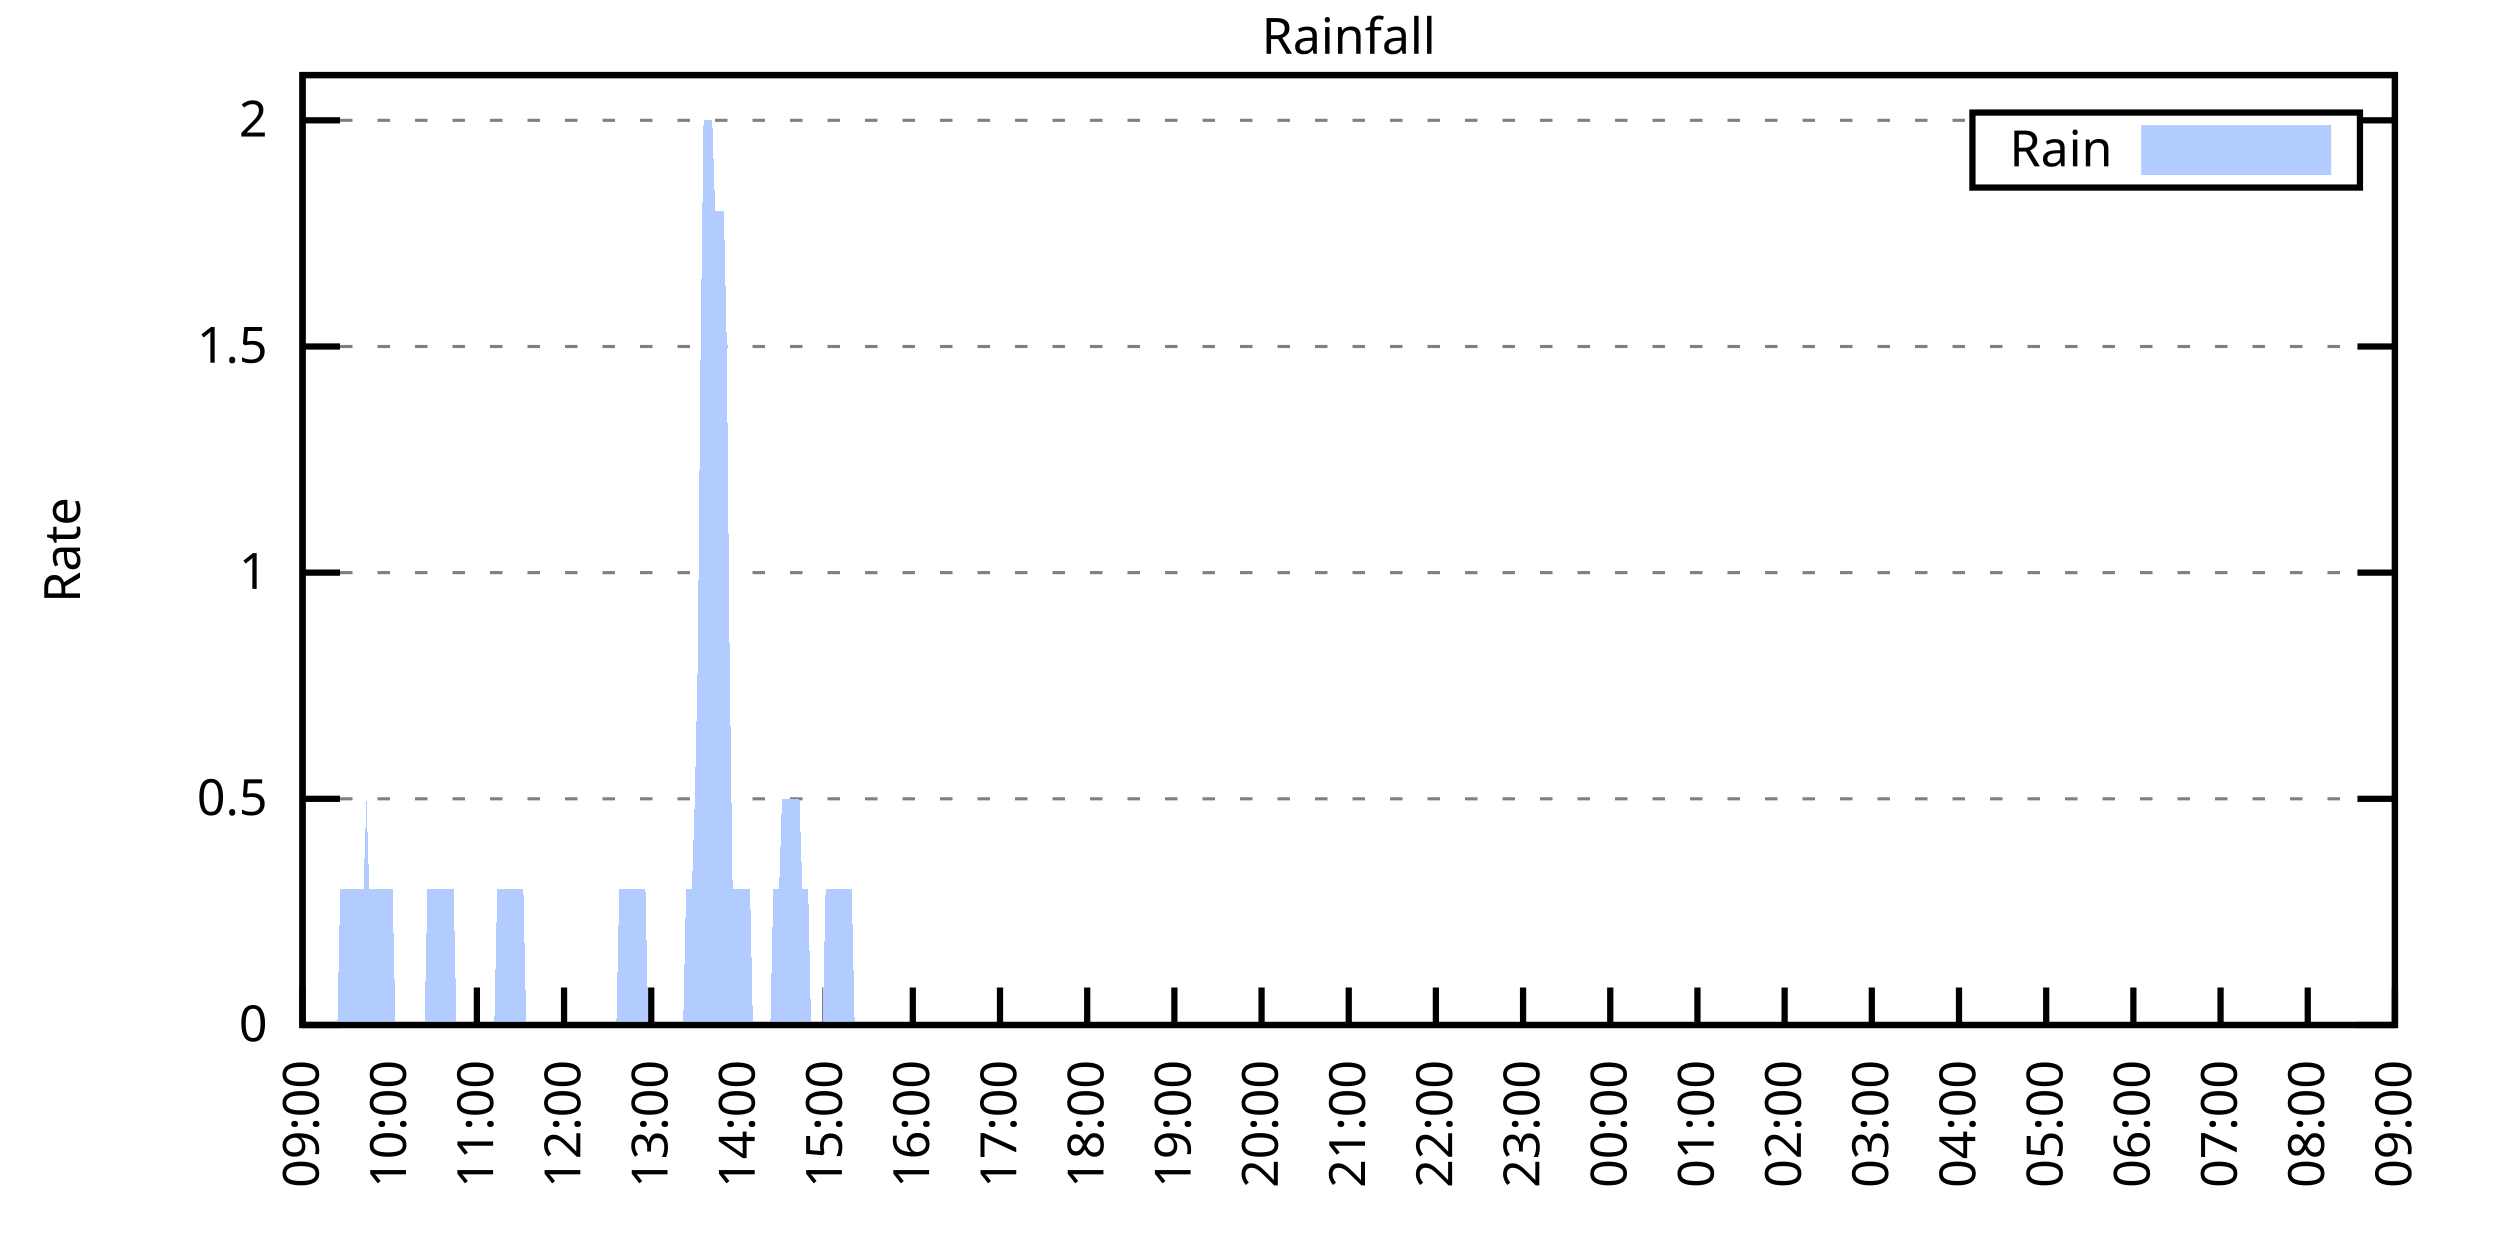
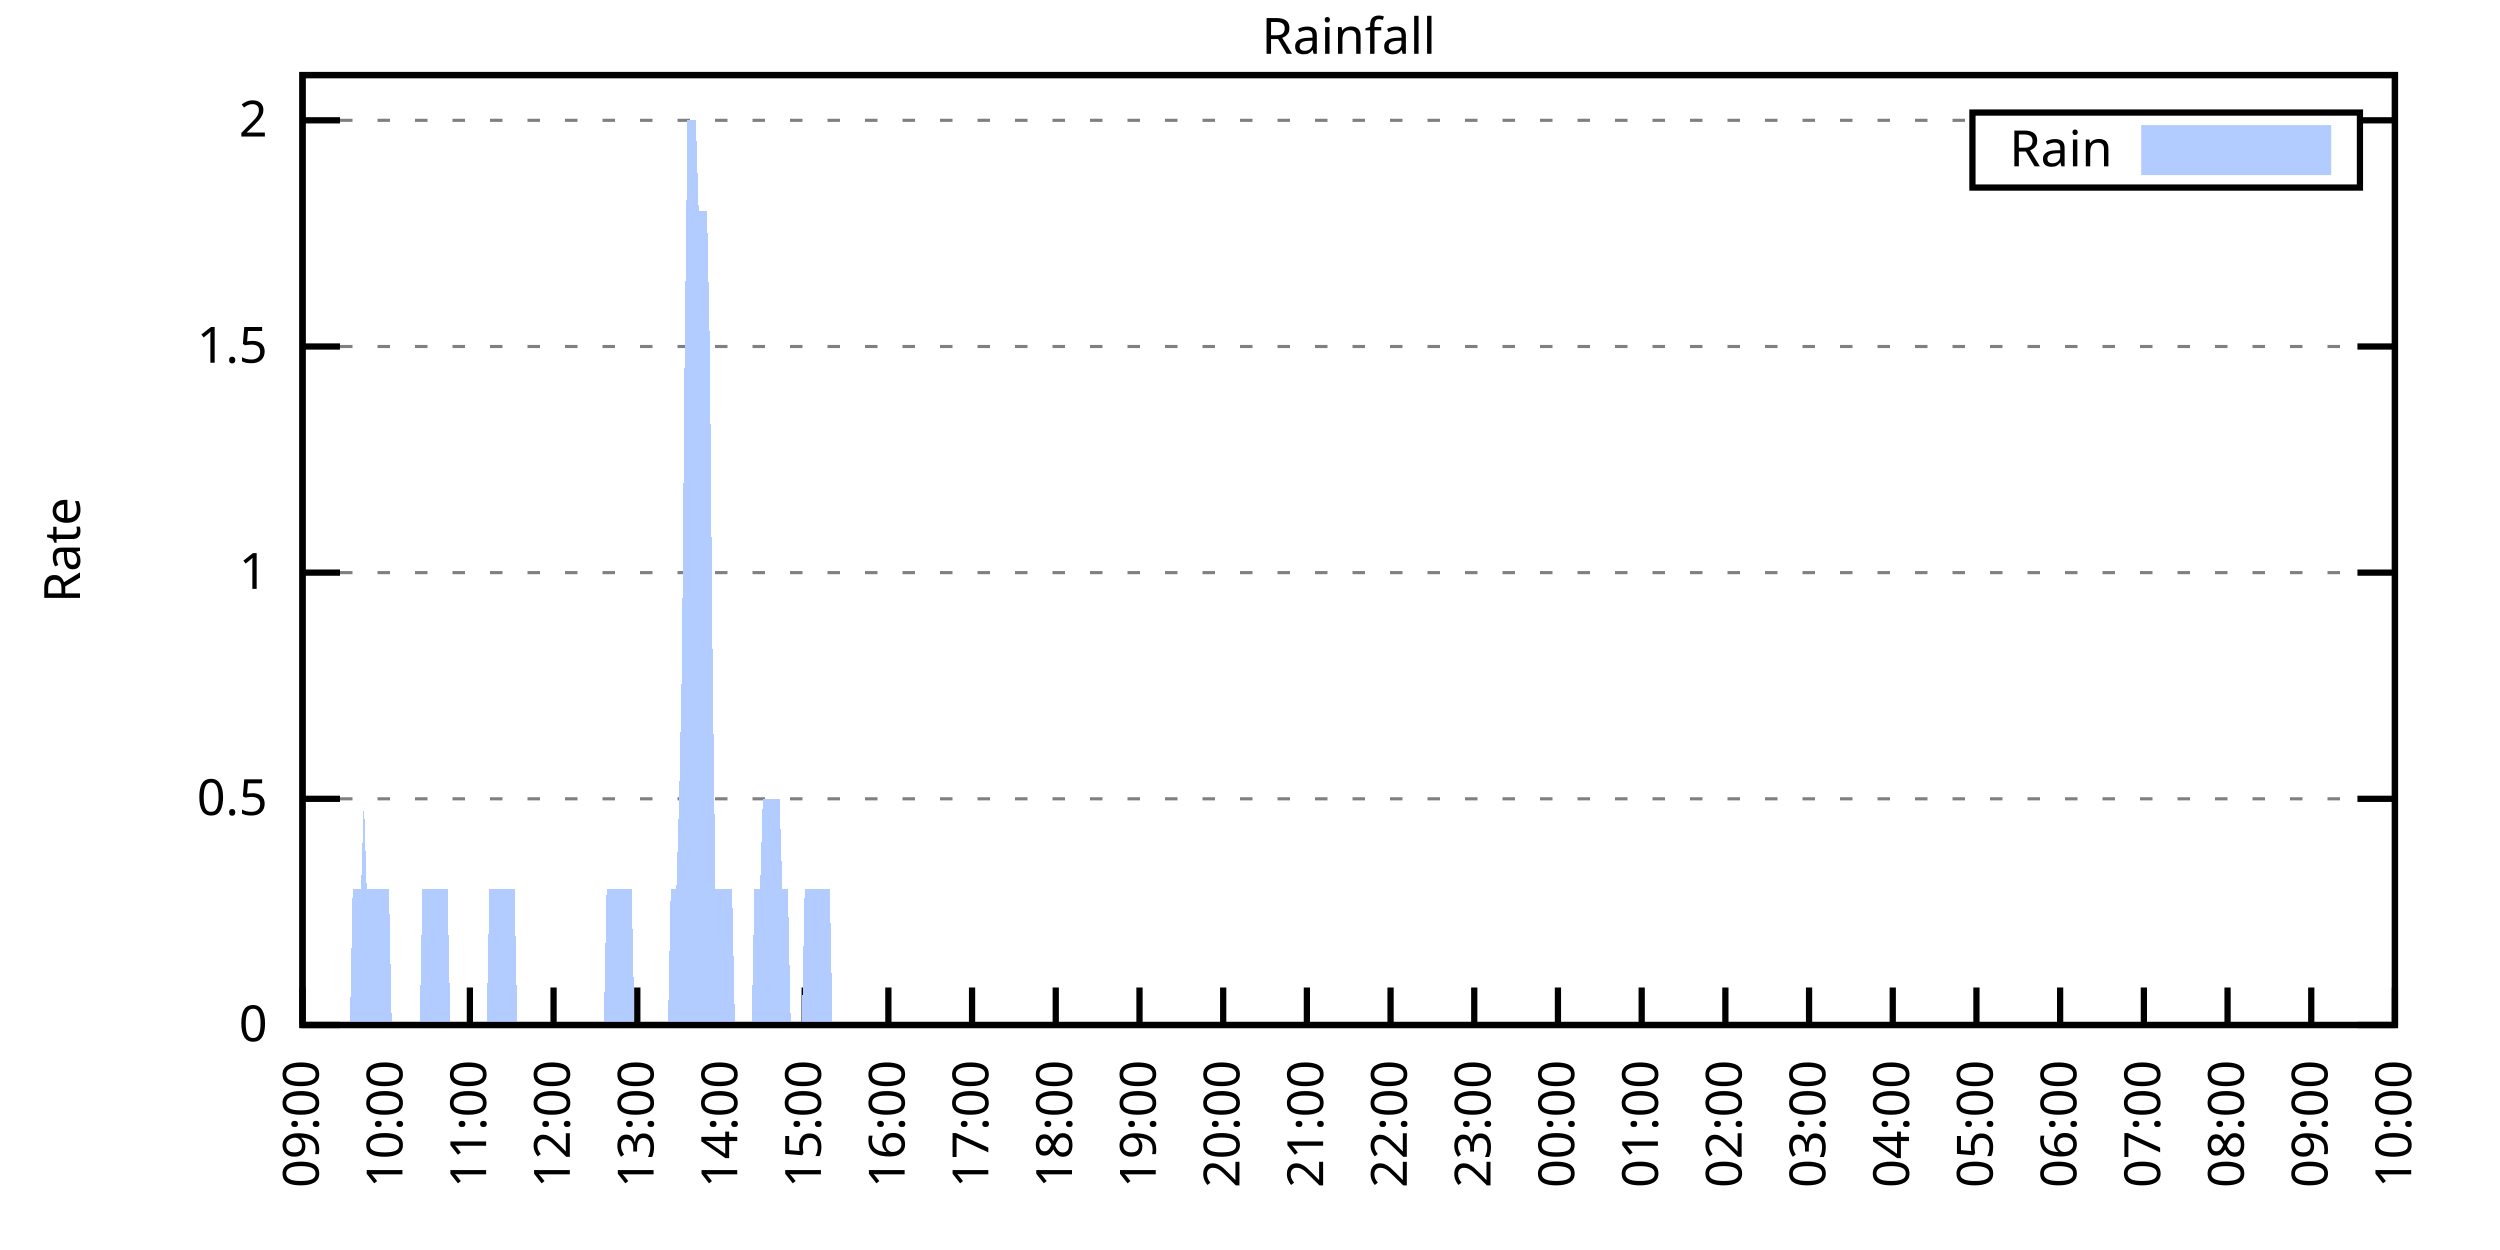
<svg xmlns="http://www.w3.org/2000/svg" xmlns:xlink="http://www.w3.org/1999/xlink" width="400" height="200" viewBox="0 0 400 200">
  <g id="gnuplot_canvas">
    <rect x="0" y="0" width="400" height="200" fill="none" />
    <defs>
      <circle id="gpDot" r="0.5" stroke-width="0.5" stroke="currentColor" />
      <path id="gpPt0" stroke-width="0.333" stroke="currentColor" d="M-1,0 h2 M0,-1 v2" />
      <path id="gpPt1" stroke-width="0.333" stroke="currentColor" d="M-1,-1 L1,1 M1,-1 L-1,1" />
      <path id="gpPt2" stroke-width="0.333" stroke="currentColor" d="M-1,0 L1,0 M0,-1 L0,1 M-1,-1 L1,1 M-1,1 L1,-1" />
      <rect id="gpPt3" stroke-width="0.333" stroke="currentColor" x="-1" y="-1" width="2" height="2" />
      <rect id="gpPt4" stroke-width="0.333" stroke="currentColor" fill="currentColor" x="-1" y="-1" width="2" height="2" />
      <circle id="gpPt5" stroke-width="0.333" stroke="currentColor" cx="0" cy="0" r="1" />
      <use xlink:href="#gpPt5" id="gpPt6" fill="currentColor" stroke="none" />
      <path id="gpPt7" stroke-width="0.333" stroke="currentColor" d="M0,-1.33 L-1.33,0.67 L1.33,0.67 z" />
      <use xlink:href="#gpPt7" id="gpPt8" fill="currentColor" stroke="none" />
      <use xlink:href="#gpPt7" id="gpPt9" stroke="currentColor" transform="rotate(180)" />
      <use xlink:href="#gpPt9" id="gpPt10" fill="currentColor" stroke="none" />
      <use xlink:href="#gpPt3" id="gpPt11" stroke="currentColor" transform="rotate(45)" />
      <use xlink:href="#gpPt11" id="gpPt12" fill="currentColor" stroke="none" />
      <path id="gpPt13" stroke-width="0.333" stroke="currentColor" d="M0,1.330 L1.265,0.411 L0.782,-1.067 L-0.782,-1.076 L-1.265,0.411 z" />
      <use xlink:href="#gpPt13" id="gpPt14" fill="currentColor" stroke="none" />
      <filter id="textbox" filterUnits="objectBoundingBox" x="0" y="0" height="1" width="1">
        <feFlood flood-color="white" flood-opacity="1" result="bgnd" />
        <feComposite in="SourceGraphic" in2="bgnd" operator="atop" />
      </filter>
      <filter id="greybox" filterUnits="objectBoundingBox" x="0" y="0" height="1" width="1">
        <feFlood flood-color="lightgrey" flood-opacity="1" result="grey" />
        <feComposite in="SourceGraphic" in2="grey" operator="atop" />
      </filter>
    </defs>
    <g fill="none" color="white" stroke="currentColor" stroke-width="1.00" stroke-linecap="butt" stroke-linejoin="miter">
</g>
    <g fill="none" color="black" stroke="currentColor" stroke-width="1.00" stroke-linecap="butt" stroke-linejoin="miter">
      <g stroke="none" shape-rendering="crispEdges">
        <polygon fill="rgb(255, 255, 255)" points="48.40,164.00 383.18,164.00 383.18,12.02 48.40,12.02 " />
      </g>
    </g>
    <g fill="none" color="black" stroke="currentColor" stroke-width="1.00" stroke-linecap="butt" stroke-linejoin="miter">
</g>
    <g fill="none" color="black" stroke="black" stroke-width="0.50" stroke-linecap="butt" stroke-linejoin="miter">
</g>
    <g fill="none" color="gray" stroke="currentColor" stroke-width="0.50" stroke-linecap="butt" stroke-linejoin="miter">
      <path stroke="gray" stroke-dasharray="2,4" class="gridline" d="M48.40,164.00 L383.19,164.00  " />
    </g>
    <g fill="none" color="gray" stroke="gray" stroke-width="1.00" stroke-linecap="butt" stroke-linejoin="miter">
</g>
    <g fill="none" color="black" stroke="currentColor" stroke-width="1.00" stroke-linecap="butt" stroke-linejoin="miter">
      <path stroke="black" d="M48.40,164.00 L54.40,164.00 M383.19,164.00 L377.19,164.00  " />
      <g transform="translate(42.80,166.60)" stroke="none" fill="black" font-family="Sans" font-size="8.00" text-anchor="end">
        <text>
          <tspan font-family="Sans"> 0</tspan>
        </text>
      </g>
    </g>
    <g fill="none" color="black" stroke="currentColor" stroke-width="1.00" stroke-linecap="butt" stroke-linejoin="miter">
</g>
    <g fill="none" color="black" stroke="black" stroke-width="0.50" stroke-linecap="butt" stroke-linejoin="miter">
</g>
    <g fill="none" color="gray" stroke="currentColor" stroke-width="0.50" stroke-linecap="butt" stroke-linejoin="miter">
      <path stroke="gray" stroke-dasharray="2,4" class="gridline" d="M48.40,127.81 L383.19,127.81  " />
    </g>
    <g fill="none" color="gray" stroke="gray" stroke-width="1.00" stroke-linecap="butt" stroke-linejoin="miter">
</g>
    <g fill="none" color="black" stroke="currentColor" stroke-width="1.00" stroke-linecap="butt" stroke-linejoin="miter">
      <path stroke="black" d="M48.40,127.81 L54.40,127.81 M383.19,127.81 L377.19,127.81  " />
      <g transform="translate(42.80,130.41)" stroke="none" fill="black" font-family="Sans" font-size="8.00" text-anchor="end">
        <text>
          <tspan font-family="Sans"> 0.5</tspan>
        </text>
      </g>
    </g>
    <g fill="none" color="black" stroke="currentColor" stroke-width="1.00" stroke-linecap="butt" stroke-linejoin="miter">
</g>
    <g fill="none" color="black" stroke="black" stroke-width="0.50" stroke-linecap="butt" stroke-linejoin="miter">
</g>
    <g fill="none" color="gray" stroke="currentColor" stroke-width="0.50" stroke-linecap="butt" stroke-linejoin="miter">
      <path stroke="gray" stroke-dasharray="2,4" class="gridline" d="M48.40,91.62 L383.19,91.62  " />
    </g>
    <g fill="none" color="gray" stroke="gray" stroke-width="1.00" stroke-linecap="butt" stroke-linejoin="miter">
</g>
    <g fill="none" color="black" stroke="currentColor" stroke-width="1.00" stroke-linecap="butt" stroke-linejoin="miter">
      <path stroke="black" d="M48.40,91.62 L54.40,91.62 M383.19,91.62 L377.19,91.62  " />
      <g transform="translate(42.80,94.22)" stroke="none" fill="black" font-family="Sans" font-size="8.00" text-anchor="end">
        <text>
          <tspan font-family="Sans"> 1</tspan>
        </text>
      </g>
    </g>
    <g fill="none" color="black" stroke="currentColor" stroke-width="1.00" stroke-linecap="butt" stroke-linejoin="miter">
</g>
    <g fill="none" color="black" stroke="black" stroke-width="0.50" stroke-linecap="butt" stroke-linejoin="miter">
</g>
    <g fill="none" color="gray" stroke="currentColor" stroke-width="0.50" stroke-linecap="butt" stroke-linejoin="miter">
      <path stroke="gray" stroke-dasharray="2,4" class="gridline" d="M48.40,55.44 L383.19,55.44  " />
    </g>
    <g fill="none" color="gray" stroke="gray" stroke-width="1.00" stroke-linecap="butt" stroke-linejoin="miter">
</g>
    <g fill="none" color="black" stroke="currentColor" stroke-width="1.00" stroke-linecap="butt" stroke-linejoin="miter">
      <path stroke="black" d="M48.40,55.44 L54.40,55.44 M383.19,55.44 L377.19,55.44  " />
      <g transform="translate(42.80,58.04)" stroke="none" fill="black" font-family="Sans" font-size="8.00" text-anchor="end">
        <text>
          <tspan font-family="Sans"> 1.5</tspan>
        </text>
      </g>
    </g>
    <g fill="none" color="black" stroke="currentColor" stroke-width="1.00" stroke-linecap="butt" stroke-linejoin="miter">
</g>
    <g fill="none" color="black" stroke="black" stroke-width="0.50" stroke-linecap="butt" stroke-linejoin="miter">
</g>
    <g fill="none" color="gray" stroke="currentColor" stroke-width="0.50" stroke-linecap="butt" stroke-linejoin="miter">
      <path stroke="gray" stroke-dasharray="2,4" class="gridline" d="M48.40,19.25 L315.59,19.25 M377.59,19.25 L383.19,19.25  " />
    </g>
    <g fill="none" color="gray" stroke="gray" stroke-width="1.00" stroke-linecap="butt" stroke-linejoin="miter">
</g>
    <g fill="none" color="black" stroke="currentColor" stroke-width="1.00" stroke-linecap="butt" stroke-linejoin="miter">
      <path stroke="black" d="M48.40,19.25 L54.40,19.25 M383.19,19.25 L377.19,19.25  " />
      <g transform="translate(42.80,21.85)" stroke="none" fill="black" font-family="Sans" font-size="8.00" text-anchor="end">
        <text>
          <tspan font-family="Sans"> 2</tspan>
        </text>
      </g>
    </g>
    <g fill="none" color="black" stroke="currentColor" stroke-width="1.00" stroke-linecap="butt" stroke-linejoin="miter">
      <path stroke="black" d="M48.40,164.00 L48.40,158.00  " />
      <g transform="translate(51.00,169.60) rotate(270.00)" stroke="none" fill="black" font-family="Sans" font-size="8.00" text-anchor="end">
        <text>
          <tspan font-family="Sans">09:00</tspan>
        </text>
      </g>
    </g>
    <g fill="none" color="black" stroke="currentColor" stroke-width="1.00" stroke-linecap="butt" stroke-linejoin="miter">
-       <path stroke="black" d="M62.35,164.00 L62.35,158.00  " />
-       <g transform="translate(64.95,169.60) rotate(270.00)" stroke="none" fill="black" font-family="Sans" font-size="8.00" text-anchor="end">
+       <path stroke="black" d="M61.79,164.00 L61.79,158.00  " />
+       <g transform="translate(64.39,169.60) rotate(270.00)" stroke="none" fill="black" font-family="Sans" font-size="8.00" text-anchor="end">
        <text>
          <tspan font-family="Sans">10:00</tspan>
        </text>
      </g>
    </g>
    <g fill="none" color="black" stroke="currentColor" stroke-width="1.00" stroke-linecap="butt" stroke-linejoin="miter">
-       <path stroke="black" d="M76.30,164.00 L76.30,158.00  " />
-       <g transform="translate(78.90,169.60) rotate(270.00)" stroke="none" fill="black" font-family="Sans" font-size="8.00" text-anchor="end">
+       <path stroke="black" d="M75.18,164.00 L75.18,158.00  " />
+       <g transform="translate(77.78,169.60) rotate(270.00)" stroke="none" fill="black" font-family="Sans" font-size="8.00" text-anchor="end">
        <text>
          <tspan font-family="Sans">11:00</tspan>
        </text>
      </g>
    </g>
    <g fill="none" color="black" stroke="currentColor" stroke-width="1.00" stroke-linecap="butt" stroke-linejoin="miter">
-       <path stroke="black" d="M90.25,164.00 L90.25,158.00  " />
-       <g transform="translate(92.85,169.60) rotate(270.00)" stroke="none" fill="black" font-family="Sans" font-size="8.00" text-anchor="end">
+       <path stroke="black" d="M88.57,164.00 L88.57,158.00  " />
+       <g transform="translate(91.17,169.60) rotate(270.00)" stroke="none" fill="black" font-family="Sans" font-size="8.00" text-anchor="end">
        <text>
          <tspan font-family="Sans">12:00</tspan>
        </text>
      </g>
    </g>
    <g fill="none" color="black" stroke="currentColor" stroke-width="1.00" stroke-linecap="butt" stroke-linejoin="miter">
-       <path stroke="black" d="M104.20,164.00 L104.20,158.00  " />
-       <g transform="translate(106.80,169.60) rotate(270.00)" stroke="none" fill="black" font-family="Sans" font-size="8.00" text-anchor="end">
+       <path stroke="black" d="M101.97,164.00 L101.97,158.00  " />
+       <g transform="translate(104.57,169.60) rotate(270.00)" stroke="none" fill="black" font-family="Sans" font-size="8.00" text-anchor="end">
        <text>
          <tspan font-family="Sans">13:00</tspan>
        </text>
      </g>
    </g>
    <g fill="none" color="black" stroke="currentColor" stroke-width="1.00" stroke-linecap="butt" stroke-linejoin="miter">
-       <path stroke="black" d="M118.15,164.00 L118.15,158.00  " />
-       <g transform="translate(120.75,169.60) rotate(270.00)" stroke="none" fill="black" font-family="Sans" font-size="8.00" text-anchor="end">
+       <path stroke="black" d="M115.36,164.00 L115.36,158.00  " />
+       <g transform="translate(117.96,169.60) rotate(270.00)" stroke="none" fill="black" font-family="Sans" font-size="8.00" text-anchor="end">
        <text>
          <tspan font-family="Sans">14:00</tspan>
        </text>
      </g>
    </g>
    <g fill="none" color="black" stroke="currentColor" stroke-width="1.00" stroke-linecap="butt" stroke-linejoin="miter">
-       <path stroke="black" d="M132.10,164.00 L132.10,158.00  " />
-       <g transform="translate(134.70,169.60) rotate(270.00)" stroke="none" fill="black" font-family="Sans" font-size="8.00" text-anchor="end">
+       <path stroke="black" d="M128.75,164.00 L128.75,158.00  " />
+       <g transform="translate(131.35,169.60) rotate(270.00)" stroke="none" fill="black" font-family="Sans" font-size="8.00" text-anchor="end">
        <text>
          <tspan font-family="Sans">15:00</tspan>
        </text>
      </g>
    </g>
    <g fill="none" color="black" stroke="currentColor" stroke-width="1.00" stroke-linecap="butt" stroke-linejoin="miter">
-       <path stroke="black" d="M146.05,164.00 L146.05,158.00  " />
-       <g transform="translate(148.65,169.60) rotate(270.00)" stroke="none" fill="black" font-family="Sans" font-size="8.00" text-anchor="end">
+       <path stroke="black" d="M142.14,164.00 L142.14,158.00  " />
+       <g transform="translate(144.74,169.60) rotate(270.00)" stroke="none" fill="black" font-family="Sans" font-size="8.00" text-anchor="end">
        <text>
          <tspan font-family="Sans">16:00</tspan>
        </text>
      </g>
    </g>
    <g fill="none" color="black" stroke="currentColor" stroke-width="1.00" stroke-linecap="butt" stroke-linejoin="miter">
-       <path stroke="black" d="M160.00,164.00 L160.00,158.00  " />
-       <g transform="translate(162.60,169.60) rotate(270.00)" stroke="none" fill="black" font-family="Sans" font-size="8.00" text-anchor="end">
+       <path stroke="black" d="M155.53,164.00 L155.53,158.00  " />
+       <g transform="translate(158.13,169.60) rotate(270.00)" stroke="none" fill="black" font-family="Sans" font-size="8.00" text-anchor="end">
        <text>
          <tspan font-family="Sans">17:00</tspan>
        </text>
      </g>
    </g>
    <g fill="none" color="black" stroke="currentColor" stroke-width="1.00" stroke-linecap="butt" stroke-linejoin="miter">
-       <path stroke="black" d="M173.95,164.00 L173.95,158.00  " />
-       <g transform="translate(176.55,169.60) rotate(270.00)" stroke="none" fill="black" font-family="Sans" font-size="8.00" text-anchor="end">
+       <path stroke="black" d="M168.92,164.00 L168.92,158.00  " />
+       <g transform="translate(171.52,169.60) rotate(270.00)" stroke="none" fill="black" font-family="Sans" font-size="8.00" text-anchor="end">
        <text>
          <tspan font-family="Sans">18:00</tspan>
        </text>
      </g>
    </g>
    <g fill="none" color="black" stroke="currentColor" stroke-width="1.00" stroke-linecap="butt" stroke-linejoin="miter">
-       <path stroke="black" d="M187.90,164.00 L187.90,158.00  " />
-       <g transform="translate(190.50,169.60) rotate(270.00)" stroke="none" fill="black" font-family="Sans" font-size="8.00" text-anchor="end">
+       <path stroke="black" d="M182.32,164.00 L182.32,158.00  " />
+       <g transform="translate(184.92,169.60) rotate(270.00)" stroke="none" fill="black" font-family="Sans" font-size="8.00" text-anchor="end">
        <text>
          <tspan font-family="Sans">19:00</tspan>
        </text>
      </g>
    </g>
    <g fill="none" color="black" stroke="currentColor" stroke-width="1.00" stroke-linecap="butt" stroke-linejoin="miter">
-       <path stroke="black" d="M201.85,164.00 L201.85,158.00  " />
-       <g transform="translate(204.45,169.60) rotate(270.00)" stroke="none" fill="black" font-family="Sans" font-size="8.00" text-anchor="end">
+       <path stroke="black" d="M195.71,164.00 L195.71,158.00  " />
+       <g transform="translate(198.31,169.60) rotate(270.00)" stroke="none" fill="black" font-family="Sans" font-size="8.00" text-anchor="end">
        <text>
          <tspan font-family="Sans">20:00</tspan>
        </text>
      </g>
    </g>
    <g fill="none" color="black" stroke="currentColor" stroke-width="1.00" stroke-linecap="butt" stroke-linejoin="miter">
-       <path stroke="black" d="M215.80,164.00 L215.80,158.00  " />
-       <g transform="translate(218.40,169.60) rotate(270.00)" stroke="none" fill="black" font-family="Sans" font-size="8.00" text-anchor="end">
+       <path stroke="black" d="M209.10,164.00 L209.10,158.00  " />
+       <g transform="translate(211.70,169.60) rotate(270.00)" stroke="none" fill="black" font-family="Sans" font-size="8.00" text-anchor="end">
        <text>
          <tspan font-family="Sans">21:00</tspan>
        </text>
      </g>
    </g>
    <g fill="none" color="black" stroke="currentColor" stroke-width="1.00" stroke-linecap="butt" stroke-linejoin="miter">
-       <path stroke="black" d="M229.74,164.00 L229.74,158.00  " />
-       <g transform="translate(232.34,169.60) rotate(270.00)" stroke="none" fill="black" font-family="Sans" font-size="8.00" text-anchor="end">
+       <path stroke="black" d="M222.49,164.00 L222.49,158.00  " />
+       <g transform="translate(225.09,169.60) rotate(270.00)" stroke="none" fill="black" font-family="Sans" font-size="8.00" text-anchor="end">
        <text>
          <tspan font-family="Sans">22:00</tspan>
        </text>
      </g>
    </g>
    <g fill="none" color="black" stroke="currentColor" stroke-width="1.00" stroke-linecap="butt" stroke-linejoin="miter">
-       <path stroke="black" d="M243.69,164.00 L243.69,158.00  " />
-       <g transform="translate(246.29,169.60) rotate(270.00)" stroke="none" fill="black" font-family="Sans" font-size="8.00" text-anchor="end">
+       <path stroke="black" d="M235.88,164.00 L235.88,158.00  " />
+       <g transform="translate(238.48,169.60) rotate(270.00)" stroke="none" fill="black" font-family="Sans" font-size="8.00" text-anchor="end">
        <text>
          <tspan font-family="Sans">23:00</tspan>
        </text>
      </g>
    </g>
    <g fill="none" color="black" stroke="currentColor" stroke-width="1.00" stroke-linecap="butt" stroke-linejoin="miter">
-       <path stroke="black" d="M257.64,164.00 L257.64,158.00  " />
-       <g transform="translate(260.24,169.60) rotate(270.00)" stroke="none" fill="black" font-family="Sans" font-size="8.00" text-anchor="end">
+       <path stroke="black" d="M249.27,164.00 L249.27,158.00  " />
+       <g transform="translate(251.87,169.60) rotate(270.00)" stroke="none" fill="black" font-family="Sans" font-size="8.00" text-anchor="end">
        <text>
          <tspan font-family="Sans">00:00</tspan>
        </text>
      </g>
    </g>
    <g fill="none" color="black" stroke="currentColor" stroke-width="1.00" stroke-linecap="butt" stroke-linejoin="miter">
-       <path stroke="black" d="M271.59,164.00 L271.59,158.00  " />
-       <g transform="translate(274.19,169.60) rotate(270.00)" stroke="none" fill="black" font-family="Sans" font-size="8.00" text-anchor="end">
+       <path stroke="black" d="M262.67,164.00 L262.67,158.00  " />
+       <g transform="translate(265.27,169.60) rotate(270.00)" stroke="none" fill="black" font-family="Sans" font-size="8.00" text-anchor="end">
        <text>
          <tspan font-family="Sans">01:00</tspan>
        </text>
      </g>
    </g>
    <g fill="none" color="black" stroke="currentColor" stroke-width="1.00" stroke-linecap="butt" stroke-linejoin="miter">
-       <path stroke="black" d="M285.54,164.00 L285.54,158.00  " />
-       <g transform="translate(288.14,169.60) rotate(270.00)" stroke="none" fill="black" font-family="Sans" font-size="8.00" text-anchor="end">
+       <path stroke="black" d="M276.06,164.00 L276.06,158.00  " />
+       <g transform="translate(278.66,169.60) rotate(270.00)" stroke="none" fill="black" font-family="Sans" font-size="8.00" text-anchor="end">
        <text>
          <tspan font-family="Sans">02:00</tspan>
        </text>
      </g>
    </g>
    <g fill="none" color="black" stroke="currentColor" stroke-width="1.00" stroke-linecap="butt" stroke-linejoin="miter">
-       <path stroke="black" d="M299.49,164.00 L299.49,158.00  " />
-       <g transform="translate(302.09,169.60) rotate(270.00)" stroke="none" fill="black" font-family="Sans" font-size="8.00" text-anchor="end">
+       <path stroke="black" d="M289.45,164.00 L289.45,158.00  " />
+       <g transform="translate(292.05,169.60) rotate(270.00)" stroke="none" fill="black" font-family="Sans" font-size="8.00" text-anchor="end">
        <text>
          <tspan font-family="Sans">03:00</tspan>
        </text>
      </g>
    </g>
    <g fill="none" color="black" stroke="currentColor" stroke-width="1.00" stroke-linecap="butt" stroke-linejoin="miter">
-       <path stroke="black" d="M313.44,164.00 L313.44,158.00  " />
-       <g transform="translate(316.04,169.60) rotate(270.00)" stroke="none" fill="black" font-family="Sans" font-size="8.00" text-anchor="end">
+       <path stroke="black" d="M302.84,164.00 L302.84,158.00  " />
+       <g transform="translate(305.44,169.60) rotate(270.00)" stroke="none" fill="black" font-family="Sans" font-size="8.00" text-anchor="end">
        <text>
          <tspan font-family="Sans">04:00</tspan>
        </text>
      </g>
    </g>
    <g fill="none" color="black" stroke="currentColor" stroke-width="1.00" stroke-linecap="butt" stroke-linejoin="miter">
-       <path stroke="black" d="M327.39,164.00 L327.39,158.00  " />
-       <g transform="translate(329.99,169.60) rotate(270.00)" stroke="none" fill="black" font-family="Sans" font-size="8.00" text-anchor="end">
+       <path stroke="black" d="M316.23,164.00 L316.23,158.00  " />
+       <g transform="translate(318.83,169.60) rotate(270.00)" stroke="none" fill="black" font-family="Sans" font-size="8.00" text-anchor="end">
        <text>
          <tspan font-family="Sans">05:00</tspan>
        </text>
      </g>
    </g>
    <g fill="none" color="black" stroke="currentColor" stroke-width="1.00" stroke-linecap="butt" stroke-linejoin="miter">
-       <path stroke="black" d="M341.34,164.00 L341.34,158.00  " />
-       <g transform="translate(343.94,169.60) rotate(270.00)" stroke="none" fill="black" font-family="Sans" font-size="8.00" text-anchor="end">
+       <path stroke="black" d="M329.62,164.00 L329.62,158.00  " />
+       <g transform="translate(332.22,169.60) rotate(270.00)" stroke="none" fill="black" font-family="Sans" font-size="8.00" text-anchor="end">
        <text>
          <tspan font-family="Sans">06:00</tspan>
        </text>
      </g>
    </g>
    <g fill="none" color="black" stroke="currentColor" stroke-width="1.00" stroke-linecap="butt" stroke-linejoin="miter">
-       <path stroke="black" d="M355.29,164.00 L355.29,158.00  " />
-       <g transform="translate(357.89,169.60) rotate(270.00)" stroke="none" fill="black" font-family="Sans" font-size="8.00" text-anchor="end">
+       <path stroke="black" d="M343.02,164.00 L343.02,158.00  " />
+       <g transform="translate(345.62,169.60) rotate(270.00)" stroke="none" fill="black" font-family="Sans" font-size="8.00" text-anchor="end">
        <text>
          <tspan font-family="Sans">07:00</tspan>
        </text>
      </g>
    </g>
    <g fill="none" color="black" stroke="currentColor" stroke-width="1.00" stroke-linecap="butt" stroke-linejoin="miter">
-       <path stroke="black" d="M369.24,164.00 L369.24,158.00  " />
-       <g transform="translate(371.84,169.60) rotate(270.00)" stroke="none" fill="black" font-family="Sans" font-size="8.00" text-anchor="end">
+       <path stroke="black" d="M356.41,164.00 L356.41,158.00  " />
+       <g transform="translate(359.01,169.60) rotate(270.00)" stroke="none" fill="black" font-family="Sans" font-size="8.00" text-anchor="end">
        <text>
          <tspan font-family="Sans">08:00</tspan>
+         </text>
+       </g>
+     </g>
+     <g fill="none" color="black" stroke="currentColor" stroke-width="1.00" stroke-linecap="butt" stroke-linejoin="miter">
+       <path stroke="black" d="M369.80,164.00 L369.80,158.00  " />
+       <g transform="translate(372.40,169.60) rotate(270.00)" stroke="none" fill="black" font-family="Sans" font-size="8.00" text-anchor="end">
+         <text>
+           <tspan font-family="Sans">09:00</tspan>
        </text>
      </g>
    </g>
    <g fill="none" color="black" stroke="currentColor" stroke-width="1.00" stroke-linecap="butt" stroke-linejoin="miter">
      <path stroke="black" d="M383.19,164.00 L383.19,158.00  " />
      <g transform="translate(385.79,169.60) rotate(270.00)" stroke="none" fill="black" font-family="Sans" font-size="8.00" text-anchor="end">
        <text>
-           <tspan font-family="Sans">09:00</tspan>
+           <tspan font-family="Sans">10:00</tspan>
        </text>
      </g>
    </g>
    <g fill="none" color="black" stroke="currentColor" stroke-width="1.00" stroke-linecap="butt" stroke-linejoin="miter">
</g>
    <g fill="none" color="black" stroke="currentColor" stroke-width="1.00" stroke-linecap="butt" stroke-linejoin="miter">
      <path stroke="black" d="M48.40,12.01 L48.40,164.00 L383.19,164.00 L383.19,12.01 L48.40,12.01 Z  " />
    </g>
    <g fill="none" color="black" stroke="currentColor" stroke-width="1.00" stroke-linecap="butt" stroke-linejoin="miter">
</g>
    <g fill="none" color="black" stroke="currentColor" stroke-width="1.00" stroke-linecap="butt" stroke-linejoin="miter">
      <path stroke="black" d="M315.59,30.01 L315.59,18.01 L377.59,18.01 L377.59,30.01 L315.59,30.01 Z  " />
    </g>
    <g id="Rainfall_plot_1">
      <g fill="none" color="white" stroke="black" stroke-width="2.00" stroke-linecap="butt" stroke-linejoin="miter">
</g>
      <g fill="none" color="black" stroke="currentColor" stroke-width="2.00" stroke-linecap="butt" stroke-linejoin="miter">
        <g transform="translate(337.99,26.61)" stroke="none" fill="black" font-family="Sans" font-size="8.00" text-anchor="end">
          <text>
            <tspan font-family="Sans">Rain</tspan>
          </text>
        </g>
      </g>
      <g fill="none" color="black" stroke="currentColor" stroke-width="2.00" stroke-linecap="butt" stroke-linejoin="miter">
        <g stroke="none" shape-rendering="crispEdges">
          <polygon fill="rgb(178, 204, 255)" points="343.59,27.01 371.99,27.01 371.99,21.01 343.59,21.01 " />
        </g>
        <path stroke="rgb(178, 204, 255)" d="M343.59,27.01 L371.99,27.01 L371.99,21.01 L343.59,21.01 L343.59,27.01 Z  " />
      </g>
      <g fill="none" color="black" stroke="currentColor" stroke-width="2.00" stroke-linecap="butt" stroke-linejoin="miter">
        <g stroke="none" shape-rendering="crispEdges">
-           <polygon fill="rgb(178, 204, 255)" points="48.86,164.00 49.33,164.00 49.79,164.00 50.26,164.00 50.72,164.00 51.19,164.00 51.65,164.00 52.12,164.00 52.58,164.00 53.05,164.00 53.51,164.00 53.98,164.00 54.44,142.29 54.91,142.29 55.37,142.29 55.84,142.29 56.30,142.29 56.77,142.29 57.23,142.29 57.70,142.29 58.16,142.29 58.63,127.81 59.09,142.29 59.56,142.29 60.02,142.29 60.49,142.29 60.95,142.29 61.42,142.29 61.88,142.29 62.35,142.29 62.81,142.29 63.28,164.00 63.74,164.00 64.21,164.00 64.67,164.00 65.14,164.00 65.60,164.00 66.07,164.00 66.53,164.00 67.00,164.00 67.46,164.00 67.93,164.00 68.39,142.29 68.86,142.29 69.32,142.29 69.79,142.29 70.25,142.29 70.72,142.29 71.18,142.29 71.65,142.29 72.11,142.29 72.58,142.29 73.04,164.00 73.51,164.00 73.97,164.00 74.44,164.00 74.90,164.00 75.37,164.00 75.83,164.00 76.30,164.00 76.76,164.00 77.23,164.00 77.69,164.00 78.16,164.00 78.62,164.00 79.09,164.00 79.55,142.29 80.02,142.29 80.48,142.29 80.95,142.29 81.41,142.29 81.88,142.29 82.34,142.29 82.81,142.29 83.27,142.29 83.74,142.29 84.20,164.00 84.67,164.00 85.13,164.00 85.60,164.00 86.06,164.00 86.53,164.00 86.99,164.00 87.46,164.00 87.92,164.00 88.39,164.00 88.85,164.00 89.32,164.00 89.78,164.00 90.25,164.00 90.71,164.00 91.18,164.00 91.64,164.00 92.11,164.00 92.57,164.00 93.04,164.00 93.50,164.00 93.97,164.00 94.43,164.00 94.90,164.00 95.36,164.00 95.83,164.00 96.29,164.00 96.76,164.00 97.22,164.00 97.69,164.00 98.15,164.00 98.62,164.00 99.08,142.29 99.55,142.29 100.01,142.29 100.48,142.29 100.94,142.29 101.41,142.29 101.87,142.29 102.34,142.29 102.80,142.29 103.27,142.29 103.73,164.00 104.20,164.00 104.66,164.00 105.13,164.00 105.59,164.00 106.06,164.00 106.52,164.00 106.99,164.00 107.45,164.00 107.92,164.00 108.38,164.00 108.85,164.00 109.31,164.00 109.78,142.29 110.24,142.29 110.71,142.29 111.17,127.81 111.64,106.10 112.10,55.44 112.57,19.25 113.03,19.25 113.50,19.25 113.96,19.25 114.43,33.72 114.89,33.72 115.36,33.72 115.82,33.72 116.29,55.44 116.75,106.10 117.22,142.29 117.68,142.29 118.15,142.29 118.61,142.29 119.08,142.29 119.54,142.29 120.01,142.29 120.47,164.00 120.94,164.00 121.40,164.00 121.87,164.00 122.33,164.00 122.80,164.00 123.26,164.00 123.73,142.29 124.19,142.29 124.66,142.29 125.12,127.81 125.59,127.81 126.05,127.81 126.52,127.81 126.98,127.81 127.45,127.81 127.91,127.81 128.38,142.29 128.84,142.29 129.31,142.29 129.77,164.00 130.24,164.00 130.70,164.00 131.17,164.00 131.63,164.00 132.10,142.29 132.56,142.29 133.03,142.29 133.49,142.29 133.96,142.29 134.42,142.29 134.89,142.29 135.35,142.29 135.82,142.29 136.28,142.29 136.75,164.00 137.21,164.00 137.68,164.00 138.14,164.00 138.61,164.00 139.07,164.00 139.54,164.00 140.00,164.00 140.47,164.00 140.93,164.00 141.40,164.00 141.86,164.00 142.33,164.00 142.79,164.00 143.26,164.00 143.72,164.00 144.19,164.00 144.65,164.00 145.12,164.00 145.58,164.00 146.05,164.00 146.51,164.00 146.98,164.00 147.44,164.00 147.91,164.00 148.37,164.00 148.84,164.00 149.30,164.00 149.77,164.00 150.23,164.00 150.70,164.00 151.16,164.00 151.63,164.00 152.09,164.00 152.56,164.00 153.02,164.00 153.49,164.00 153.95,164.00 154.42,164.00 154.88,164.00 155.35,164.00 155.81,164.00 156.28,164.00 156.74,164.00 157.21,164.00 157.67,164.00 158.14,164.00 158.60,164.00 159.07,164.00 159.53,164.00 160.00,164.00 160.46,164.00 160.93,164.00 161.39,164.00 161.86,164.00 162.32,164.00 162.79,164.00 163.25,164.00 163.72,164.00 164.18,164.00 164.65,164.00 165.11,164.00 165.58,164.00 166.04,164.00 166.51,164.00 166.97,164.00 167.44,164.00 167.90,164.00 168.37,164.00 168.83,164.00 169.30,164.00 169.76,164.00 170.23,164.00 170.69,164.00 171.16,164.00 171.62,164.00 172.09,164.00 172.55,164.00 173.02,164.00 173.48,164.00 173.95,164.00 174.41,164.00 174.88,164.00 175.34,164.00 175.81,164.00 176.27,164.00 176.74,164.00 177.20,164.00 177.67,164.00 178.13,164.00 178.60,164.00 179.06,164.00 179.53,164.00 179.99,164.00 180.46,164.00 180.92,164.00 181.39,164.00 181.85,164.00 182.32,164.00 182.78,164.00 183.25,164.00 183.71,164.00 184.18,164.00 184.64,164.00 185.11,164.00 185.57,164.00 186.04,164.00 186.50,164.00 186.97,164.00 187.43,164.00 187.90,164.00 188.36,164.00 188.83,164.00 189.29,164.00 189.76,164.00 190.22,164.00 190.69,164.00 191.15,164.00 191.62,164.00 192.08,164.00 192.55,164.00 193.01,164.00 193.48,164.00 193.94,164.00 194.41,164.00 194.87,164.00 195.34,164.00 195.80,164.00 196.27,164.00 196.73,164.00 197.20,164.00 197.66,164.00 198.13,164.00 198.59,164.00 199.06,164.00 199.52,164.00 199.99,164.00 200.45,164.00 200.92,164.00 201.38,164.00 201.85,164.00 202.31,164.00 202.78,164.00 203.24,164.00 203.71,164.00 204.17,164.00 204.64,164.00 205.10,164.00 205.57,164.00 206.03,164.00 206.50,164.00 206.96,164.00 207.43,164.00 207.89,164.00 208.36,164.00 208.82,164.00 209.29,164.00 209.75,164.00 210.22,164.00 210.68,164.00 211.15,164.00 211.61,164.00 212.08,164.00 212.54,164.00 213.01,164.00 213.47,164.00 213.94,164.00 214.40,164.00 214.87,164.00 215.33,164.00 215.80,164.00 216.26,164.00 216.72,164.00 217.19,164.00 217.65,164.00 218.12,164.00 218.58,164.00 219.05,164.00 219.51,164.00 219.98,164.00 220.44,164.00 220.91,164.00 221.37,164.00 221.84,164.00 222.30,164.00 222.77,164.00 223.23,164.00 223.70,164.00 224.16,164.00 224.63,164.00 225.09,164.00 225.56,164.00 226.02,164.00 226.49,164.00 226.95,164.00 227.42,164.00 227.88,164.00 228.35,164.00 228.81,164.00 229.28,164.00 229.74,164.00 230.21,164.00 230.67,164.00 231.14,164.00 231.60,164.00 232.07,164.00 232.53,164.00 233.00,164.00 233.46,164.00 233.93,164.00 234.39,164.00 234.86,164.00 235.32,164.00 235.79,164.00 236.25,164.00 236.72,164.00 237.18,164.00 237.65,164.00 238.11,164.00 238.58,164.00 239.04,164.00 239.51,164.00 239.97,164.00 240.44,164.00 240.90,164.00 241.37,164.00 241.83,164.00 242.30,164.00 242.76,164.00 243.23,164.00 243.69,164.00 244.16,164.00 244.62,164.00 245.09,164.00 245.55,164.00 246.02,164.00 246.48,164.00 246.95,164.00 247.41,164.00 247.88,164.00 248.34,164.00 248.81,164.00 249.27,164.00 249.74,164.00 250.20,164.00 250.67,164.00 251.13,164.00 251.60,164.00 252.06,164.00 252.53,164.00 252.99,164.00 253.46,164.00 253.92,164.00 254.39,164.00 254.85,164.00 255.32,164.00 255.78,164.00 256.25,164.00 256.71,164.00 257.18,164.00 257.64,164.00 258.11,164.00 258.57,164.00 259.04,164.00 259.50,164.00 259.97,164.00 260.43,164.00 260.90,164.00 261.36,164.00 261.83,164.00 262.29,164.00 262.76,164.00 263.22,164.00 263.69,164.00 264.15,164.00 264.62,164.00 265.08,164.00 265.55,164.00 266.01,164.00 266.48,164.00 266.94,164.00 267.41,164.00 267.87,164.00 268.34,164.00 268.80,164.00 269.27,164.00 269.73,164.00 270.20,164.00 270.66,164.00 271.13,164.00 271.59,164.00 272.06,164.00 272.52,164.00 272.99,164.00 273.45,164.00 273.92,164.00 274.38,164.00 274.85,164.00 275.31,164.00 275.78,164.00 276.24,164.00 276.71,164.00 277.17,164.00 277.64,164.00 278.10,164.00 278.57,164.00 279.03,164.00 279.50,164.00 279.96,164.00 280.43,164.00 280.89,164.00 281.36,164.00 281.82,164.00 282.29,164.00 282.75,164.00 283.22,164.00 283.68,164.00 284.15,164.00 284.61,164.00 285.08,164.00 285.54,164.00 286.01,164.00 286.47,164.00 286.94,164.00 287.40,164.00 287.87,164.00 288.33,164.00 288.80,164.00 289.26,164.00 289.73,164.00 290.19,164.00 290.66,164.00 291.12,164.00 291.59,164.00 292.05,164.00 292.52,164.00 292.98,164.00 293.45,164.00 293.91,164.00 294.38,164.00 294.84,164.00 295.31,164.00 295.77,164.00 296.24,164.00 296.70,164.00 297.17,164.00 297.63,164.00 298.10,164.00 298.56,164.00 299.03,164.00 299.49,164.00 299.96,164.00 300.42,164.00 300.89,164.00 301.35,164.00 301.82,164.00 302.28,164.00 302.75,164.00 303.21,164.00 303.68,164.00 304.14,164.00 304.61,164.00 305.07,164.00 305.54,164.00 306.00,164.00 306.47,164.00 306.93,164.00 307.40,164.00 307.86,164.00 308.33,164.00 308.79,164.00 309.26,164.00 309.72,164.00 310.19,164.00 310.65,164.00 311.12,164.00 311.58,164.00 312.05,164.00 312.51,164.00 312.98,164.00 313.44,164.00 313.91,164.00 314.37,164.00 314.84,164.00 315.30,164.00 315.77,164.00 316.23,164.00 316.70,164.00 317.16,164.00 317.63,164.00 318.09,164.00 318.56,164.00 319.02,164.00 319.49,164.00 319.95,164.00 320.42,164.00 320.88,164.00 321.35,164.00 321.81,164.00 322.28,164.00 322.74,164.00 323.21,164.00 323.67,164.00 324.14,164.00 324.60,164.00 325.07,164.00 325.53,164.00 326.00,164.00 326.46,164.00 326.93,164.00 327.39,164.00 327.86,164.00 328.32,164.00 328.79,164.00 329.25,164.00 329.72,164.00 330.18,164.00 330.65,164.00 331.11,164.00 331.58,164.00 332.04,164.00 332.51,164.00 332.97,164.00 333.44,164.00 333.90,164.00 334.37,164.00 334.83,164.00 335.30,164.00 335.76,164.00 336.23,164.00 336.69,164.00 337.16,164.00 337.62,164.00 338.09,164.00 338.55,164.00 339.02,164.00 339.48,164.00 339.95,164.00 340.41,164.00 340.88,164.00 341.34,164.00 341.81,164.00 342.27,164.00 342.74,164.00 343.20,164.00 343.67,164.00 344.13,164.00 344.60,164.00 345.06,164.00 345.53,164.00 345.99,164.00 346.46,164.00 346.92,164.00 347.39,164.00 347.85,164.00 348.32,164.00 348.78,164.00 349.25,164.00 349.71,164.00 350.18,164.00 350.64,164.00 351.11,164.00 351.57,164.00 352.04,164.00 352.50,164.00 352.97,164.00 353.43,164.00 353.90,164.00 354.36,164.00 354.83,164.00 355.29,164.00 355.76,164.00 356.22,164.00 356.69,164.00 357.15,164.00 357.62,164.00 358.08,164.00 358.55,164.00 359.01,164.00 359.48,164.00 359.94,164.00 360.41,164.00 360.87,164.00 361.34,164.00 361.80,164.00 362.27,164.00 362.73,164.00 363.20,164.00 363.66,164.00 364.13,164.00 364.59,164.00 365.06,164.00 365.52,164.00 365.99,164.00 366.45,164.00 366.92,164.00 367.38,164.00 367.85,164.00 368.31,164.00 368.78,164.00 369.24,164.00 369.71,164.00 370.17,164.00 370.64,164.00 371.10,164.00 371.57,164.00 372.03,164.00 372.50,164.00 372.96,164.00 373.43,164.00 373.89,164.00 374.36,164.00 374.82,164.00 375.29,164.00 375.75,164.00 376.22,164.00 376.68,164.00 377.15,164.00 377.61,164.00 378.08,164.00 378.54,164.00 379.01,164.00 379.47,164.00 379.94,164.00 380.40,164.00 380.87,164.00 381.33,164.00 381.80,164.00 382.26,164.00 382.73,164.00 383.19,164.00 383.19,164.00 48.86,164.00 " />
+           <polygon fill="rgb(178, 204, 255)" points="51.97,164.00 52.42,164.00 52.86,164.00 53.31,164.00 53.76,164.00 54.20,164.00 54.65,164.00 55.10,164.00 55.54,164.00 55.99,164.00 56.43,142.29 56.88,142.29 57.33,142.29 57.77,142.29 58.22,127.81 58.67,142.29 59.11,142.29 59.56,142.29 60.01,142.29 60.45,142.29 60.90,142.29 61.35,142.29 61.79,142.29 62.24,142.29 62.68,164.00 63.13,164.00 63.58,164.00 64.02,164.00 64.47,164.00 64.92,164.00 65.36,164.00 65.81,164.00 66.26,164.00 66.70,164.00 67.15,164.00 67.59,142.29 68.04,142.29 68.49,142.29 68.93,142.29 69.38,142.29 69.83,142.29 70.27,142.29 70.72,142.29 71.17,142.29 71.61,142.29 72.06,164.00 72.50,164.00 72.95,164.00 73.40,164.00 73.84,164.00 74.29,164.00 74.74,164.00 75.18,164.00 75.63,164.00 76.08,164.00 76.52,164.00 76.97,164.00 77.42,164.00 77.86,164.00 78.31,142.29 78.75,142.29 79.20,142.29 79.65,142.29 80.09,142.29 80.54,142.29 80.99,142.29 81.43,142.29 81.88,142.29 82.33,142.29 82.77,164.00 83.22,164.00 83.66,164.00 84.11,164.00 84.56,164.00 85.00,164.00 85.45,164.00 85.90,164.00 86.34,164.00 86.79,164.00 87.24,164.00 87.68,164.00 88.13,164.00 88.57,164.00 89.02,164.00 89.47,164.00 89.91,164.00 90.36,164.00 90.81,164.00 91.25,164.00 91.70,164.00 92.15,164.00 92.59,164.00 93.04,164.00 93.49,164.00 93.93,164.00 94.38,164.00 94.82,164.00 95.27,164.00 95.72,164.00 96.16,164.00 96.61,164.00 97.06,142.29 97.50,142.29 97.95,142.29 98.40,142.29 98.84,142.29 99.29,142.29 99.73,142.29 100.18,142.29 100.63,142.29 101.07,142.29 101.52,164.00 101.97,164.00 102.41,164.00 102.86,164.00 103.31,164.00 103.75,164.00 104.20,164.00 104.64,164.00 105.09,164.00 105.54,164.00 105.98,164.00 106.43,164.00 106.88,164.00 107.32,142.29 107.77,142.29 108.22,142.29 108.66,127.81 109.11,106.10 109.55,55.44 110.00,19.25 110.45,19.25 110.89,19.25 111.34,19.25 111.79,33.72 112.23,33.72 112.68,33.72 113.13,33.72 113.57,55.44 114.02,106.10 114.47,142.29 114.91,142.29 115.36,142.29 115.80,142.29 116.25,142.29 116.70,142.29 117.14,142.29 117.59,164.00 118.04,164.00 118.48,164.00 118.93,164.00 119.38,164.00 119.82,164.00 120.27,164.00 120.71,142.29 121.16,142.29 121.61,142.29 122.05,127.81 122.50,127.81 122.95,127.81 123.39,127.81 123.84,127.81 124.29,127.81 124.73,127.81 125.18,142.29 125.62,142.29 126.07,142.29 126.52,164.00 126.96,164.00 127.41,164.00 127.86,164.00 128.30,164.00 128.75,142.29 129.20,142.29 129.64,142.29 130.09,142.29 130.54,142.29 130.98,142.29 131.43,142.29 131.87,142.29 132.32,142.29 132.77,142.29 133.21,164.00 133.66,164.00 134.11,164.00 134.55,164.00 135.00,164.00 135.45,164.00 135.89,164.00 136.34,164.00 136.78,164.00 137.23,164.00 137.68,164.00 138.12,164.00 138.57,164.00 139.02,164.00 139.46,164.00 139.91,164.00 140.36,164.00 140.80,164.00 141.25,164.00 141.69,164.00 142.14,164.00 142.59,164.00 143.03,164.00 143.48,164.00 143.93,164.00 144.37,164.00 144.82,164.00 145.27,164.00 145.71,164.00 146.16,164.00 146.61,164.00 147.05,164.00 147.50,164.00 147.94,164.00 148.39,164.00 148.84,164.00 149.28,164.00 149.73,164.00 150.18,164.00 150.62,164.00 151.07,164.00 151.52,164.00 151.96,164.00 152.41,164.00 152.85,164.00 153.30,164.00 153.75,164.00 154.19,164.00 154.64,164.00 155.09,164.00 155.53,164.00 155.98,164.00 156.43,164.00 156.87,164.00 157.32,164.00 157.76,164.00 158.21,164.00 158.66,164.00 159.10,164.00 159.55,164.00 160.00,164.00 160.44,164.00 160.89,164.00 161.34,164.00 161.78,164.00 162.23,164.00 162.67,164.00 163.12,164.00 163.57,164.00 164.01,164.00 164.46,164.00 164.91,164.00 165.35,164.00 165.80,164.00 166.25,164.00 166.69,164.00 167.14,164.00 167.59,164.00 168.03,164.00 168.48,164.00 168.92,164.00 169.37,164.00 169.82,164.00 170.26,164.00 170.71,164.00 171.16,164.00 171.60,164.00 172.05,164.00 172.50,164.00 172.94,164.00 173.39,164.00 173.83,164.00 174.28,164.00 174.73,164.00 175.17,164.00 175.62,164.00 176.07,164.00 176.51,164.00 176.96,164.00 177.41,164.00 177.85,164.00 178.30,164.00 178.74,164.00 179.19,164.00 179.64,164.00 180.08,164.00 180.53,164.00 180.98,164.00 181.42,164.00 181.87,164.00 182.32,164.00 182.76,164.00 183.21,164.00 183.66,164.00 184.10,164.00 184.55,164.00 184.99,164.00 185.44,164.00 185.89,164.00 186.33,164.00 186.78,164.00 187.23,164.00 187.67,164.00 188.12,164.00 188.57,164.00 189.01,164.00 189.46,164.00 189.90,164.00 190.35,164.00 190.80,164.00 191.24,164.00 191.69,164.00 192.14,164.00 192.58,164.00 193.03,164.00 193.48,164.00 193.92,164.00 194.37,164.00 194.81,164.00 195.26,164.00 195.71,164.00 196.15,164.00 196.60,164.00 197.05,164.00 197.49,164.00 197.94,164.00 198.39,164.00 198.83,164.00 199.28,164.00 199.73,164.00 200.17,164.00 200.62,164.00 201.06,164.00 201.51,164.00 201.96,164.00 202.40,164.00 202.85,164.00 203.30,164.00 203.74,164.00 204.19,164.00 204.64,164.00 205.08,164.00 205.53,164.00 205.97,164.00 206.42,164.00 206.87,164.00 207.31,164.00 207.76,164.00 208.21,164.00 208.65,164.00 209.10,164.00 209.55,164.00 209.99,164.00 210.44,164.00 210.88,164.00 211.33,164.00 211.78,164.00 212.22,164.00 212.67,164.00 213.12,164.00 213.56,164.00 214.01,164.00 214.46,164.00 214.90,164.00 215.35,164.00 215.80,164.00 216.24,164.00 216.69,164.00 217.13,164.00 217.58,164.00 218.03,164.00 218.47,164.00 218.92,164.00 219.37,164.00 219.81,164.00 220.26,164.00 220.71,164.00 221.15,164.00 221.60,164.00 222.04,164.00 222.49,164.00 222.94,164.00 223.38,164.00 223.83,164.00 224.28,164.00 224.72,164.00 225.17,164.00 225.62,164.00 226.06,164.00 226.51,164.00 226.95,164.00 227.40,164.00 227.85,164.00 228.29,164.00 228.74,164.00 229.19,164.00 229.63,164.00 230.08,164.00 230.53,164.00 230.97,164.00 231.42,164.00 231.86,164.00 232.31,164.00 232.76,164.00 233.20,164.00 233.65,164.00 234.10,164.00 234.54,164.00 234.99,164.00 235.44,164.00 235.88,164.00 236.33,164.00 236.78,164.00 237.22,164.00 237.67,164.00 238.11,164.00 238.56,164.00 239.01,164.00 239.45,164.00 239.90,164.00 240.35,164.00 240.79,164.00 241.24,164.00 241.69,164.00 242.13,164.00 242.58,164.00 243.02,164.00 243.47,164.00 243.92,164.00 244.36,164.00 244.81,164.00 245.26,164.00 245.70,164.00 246.15,164.00 246.60,164.00 247.04,164.00 247.49,164.00 247.93,164.00 248.38,164.00 248.83,164.00 249.27,164.00 249.72,164.00 250.17,164.00 250.61,164.00 251.06,164.00 251.51,164.00 251.95,164.00 252.40,164.00 252.85,164.00 253.29,164.00 253.74,164.00 254.18,164.00 254.63,164.00 255.08,164.00 255.52,164.00 255.97,164.00 256.42,164.00 256.86,164.00 257.31,164.00 257.76,164.00 258.20,164.00 258.65,164.00 259.09,164.00 259.54,164.00 259.99,164.00 260.43,164.00 260.88,164.00 261.33,164.00 261.77,164.00 262.22,164.00 262.67,164.00 263.11,164.00 263.56,164.00 264.00,164.00 264.45,164.00 264.90,164.00 265.34,164.00 265.79,164.00 266.24,164.00 266.68,164.00 267.13,164.00 267.58,164.00 268.02,164.00 268.47,164.00 268.92,164.00 269.36,164.00 269.81,164.00 270.25,164.00 270.70,164.00 271.15,164.00 271.59,164.00 272.04,164.00 272.49,164.00 272.93,164.00 273.38,164.00 273.83,164.00 274.27,164.00 274.72,164.00 275.16,164.00 275.61,164.00 276.06,164.00 276.50,164.00 276.95,164.00 277.40,164.00 277.84,164.00 278.29,164.00 278.74,164.00 279.18,164.00 279.63,164.00 280.07,164.00 280.52,164.00 280.97,164.00 281.41,164.00 281.86,164.00 282.31,164.00 282.75,164.00 283.20,164.00 283.65,164.00 284.09,164.00 284.54,164.00 284.98,164.00 285.43,164.00 285.88,164.00 286.32,164.00 286.77,164.00 287.22,164.00 287.66,164.00 288.11,164.00 288.56,164.00 289.00,164.00 289.45,164.00 289.90,164.00 290.34,164.00 290.79,164.00 291.23,164.00 291.68,164.00 292.13,164.00 292.57,164.00 293.02,164.00 293.47,164.00 293.91,164.00 294.36,164.00 294.81,164.00 295.25,164.00 295.70,164.00 296.14,164.00 296.59,164.00 297.04,164.00 297.48,164.00 297.93,164.00 298.38,164.00 298.82,164.00 299.27,164.00 299.72,164.00 300.16,164.00 300.61,164.00 301.05,164.00 301.50,164.00 301.95,164.00 302.39,164.00 302.84,164.00 303.29,164.00 303.73,164.00 304.18,164.00 304.63,164.00 305.07,164.00 305.52,164.00 305.97,164.00 306.41,164.00 306.86,164.00 307.30,164.00 307.75,164.00 308.20,164.00 308.64,164.00 309.09,164.00 309.54,164.00 309.98,164.00 310.43,164.00 310.88,164.00 311.32,164.00 311.77,164.00 312.21,164.00 312.66,164.00 313.11,164.00 313.55,164.00 314.00,164.00 314.45,164.00 314.89,164.00 315.34,164.00 315.79,164.00 316.23,164.00 316.68,164.00 317.12,164.00 317.57,164.00 318.02,164.00 318.46,164.00 318.91,164.00 319.36,164.00 319.80,164.00 320.25,164.00 320.70,164.00 321.14,164.00 321.59,164.00 322.04,164.00 322.48,164.00 322.93,164.00 323.37,164.00 323.82,164.00 324.27,164.00 324.71,164.00 325.16,164.00 325.61,164.00 326.05,164.00 326.50,164.00 326.95,164.00 327.39,164.00 327.84,164.00 328.28,164.00 328.73,164.00 329.18,164.00 329.62,164.00 330.07,164.00 330.52,164.00 330.96,164.00 331.41,164.00 331.86,164.00 332.30,164.00 332.75,164.00 333.19,164.00 333.64,164.00 334.09,164.00 334.53,164.00 334.98,164.00 335.43,164.00 335.87,164.00 336.32,164.00 336.77,164.00 337.21,164.00 337.66,164.00 338.10,164.00 338.55,164.00 339.00,164.00 339.44,164.00 339.89,164.00 340.34,164.00 340.78,164.00 341.23,164.00 341.68,164.00 342.12,164.00 342.57,164.00 343.02,164.00 343.46,164.00 343.91,164.00 344.35,164.00 344.80,164.00 345.25,164.00 345.69,164.00 346.14,164.00 346.59,164.00 347.03,164.00 347.48,164.00 347.93,164.00 348.37,164.00 348.82,164.00 349.26,164.00 349.71,164.00 350.16,164.00 350.60,164.00 351.05,164.00 351.50,164.00 351.94,164.00 352.39,164.00 352.84,164.00 353.28,164.00 353.73,164.00 354.17,164.00 354.62,164.00 355.07,164.00 355.51,164.00 355.96,164.00 356.41,164.00 356.85,164.00 357.30,164.00 357.75,164.00 358.19,164.00 358.64,164.00 359.09,164.00 359.53,164.00 359.98,164.00 360.42,164.00 360.87,164.00 361.32,164.00 361.76,164.00 362.21,164.00 362.66,164.00 363.10,164.00 363.55,164.00 364.00,164.00 364.44,164.00 364.89,164.00 365.33,164.00 365.78,164.00 366.23,164.00 366.67,164.00 367.12,164.00 367.57,164.00 368.01,164.00 368.46,164.00 368.91,164.00 369.35,164.00 369.80,164.00 370.24,164.00 370.69,164.00 371.14,164.00 371.58,164.00 372.03,164.00 372.48,164.00 372.92,164.00 372.92,164.00 51.97,164.00 " />
        </g>
      </g>
    </g>
    <g fill="none" color="black" stroke="currentColor" stroke-width="2.00" stroke-linecap="butt" stroke-linejoin="miter">
</g>
    <g fill="none" color="black" stroke="black" stroke-width="1.00" stroke-linecap="butt" stroke-linejoin="miter">
</g>
    <g fill="none" color="black" stroke="currentColor" stroke-width="1.00" stroke-linecap="butt" stroke-linejoin="miter">
      <path stroke="black" d="M48.40,12.01 L48.40,164.00 L383.19,164.00 L383.19,12.01 L48.40,12.01 Z  " />
      <g transform="translate(12.80,88.01) rotate(270.00)" stroke="none" fill="black" font-family="Sans" font-size="8.00" text-anchor="middle">
        <text>
          <tspan font-family="Sans">Rate</tspan>
        </text>
      </g>
    </g>
    <g fill="none" color="black" stroke="currentColor" stroke-width="1.00" stroke-linecap="butt" stroke-linejoin="miter">
</g>
    <g fill="none" color="black" stroke="currentColor" stroke-width="1.00" stroke-linecap="butt" stroke-linejoin="miter">
      <g transform="translate(215.79,8.61)" stroke="none" fill="black" font-family="Sans" font-size="8.00" text-anchor="middle">
        <text>
          <tspan font-family="Sans">Rainfall</tspan>
        </text>
      </g>
    </g>
    <g fill="none" color="black" stroke="currentColor" stroke-width="1.00" stroke-linecap="butt" stroke-linejoin="miter">
</g>
  </g>
</svg>
